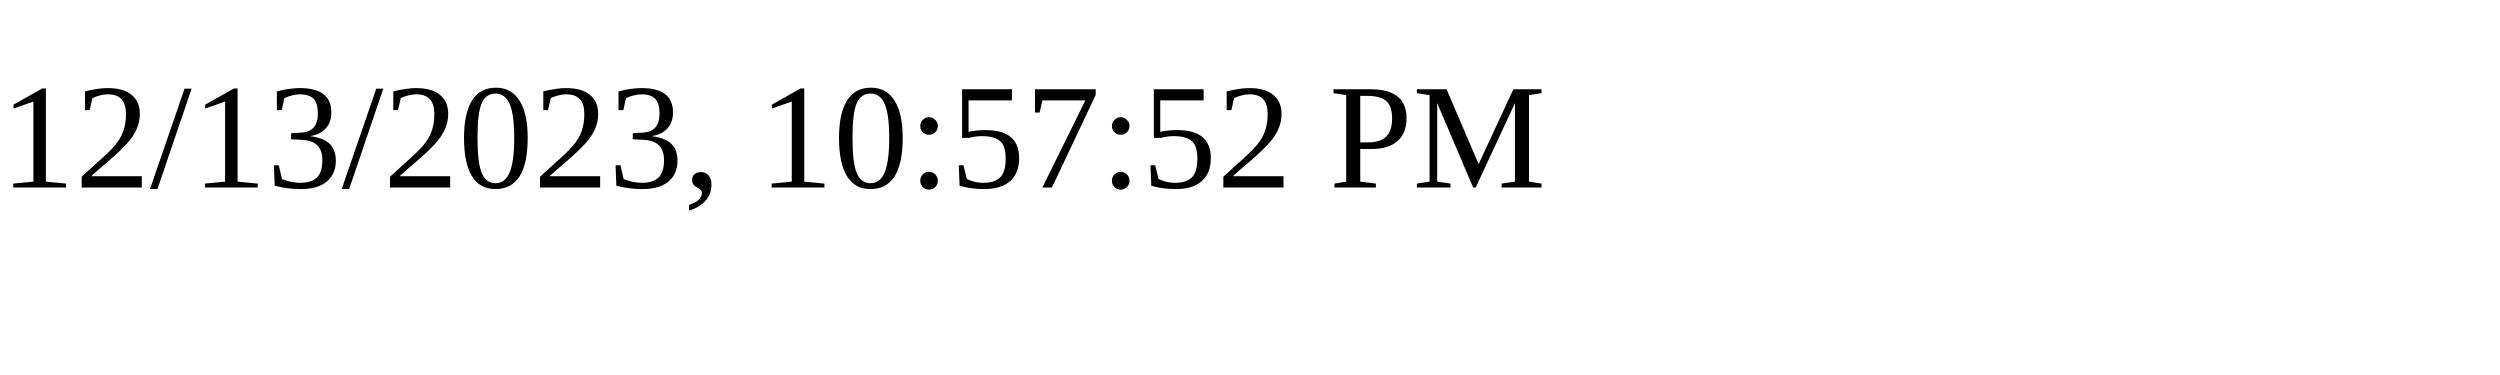
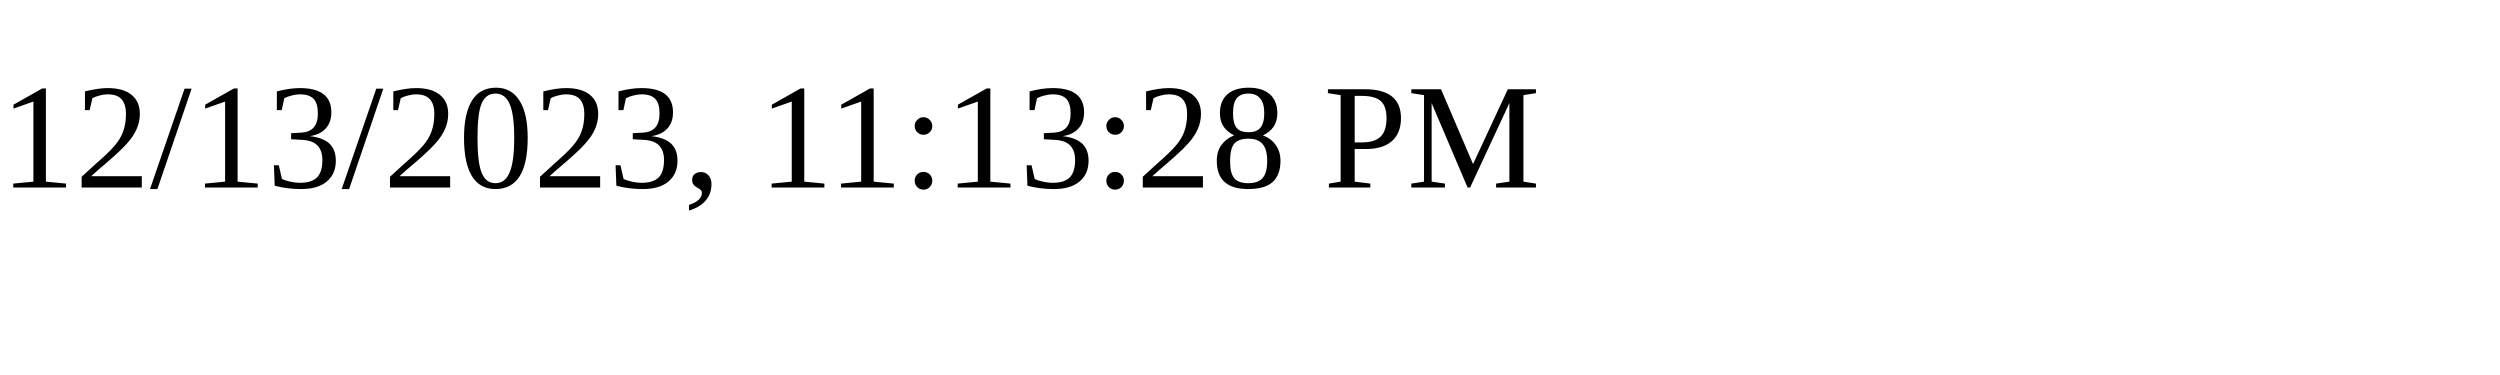
<svg xmlns="http://www.w3.org/2000/svg" height="30" width="200">
-   <text x="0" y="15">12/13/2023, 10:57:52 PM</text>
+   <text x="0" y="15">12/13/2023, 11:13:28 PM</text>
</svg>
